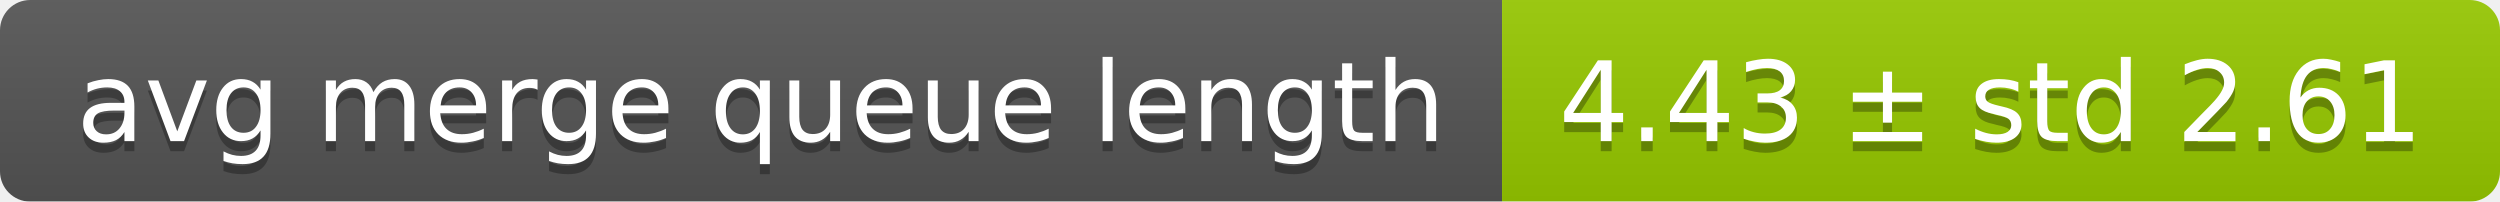
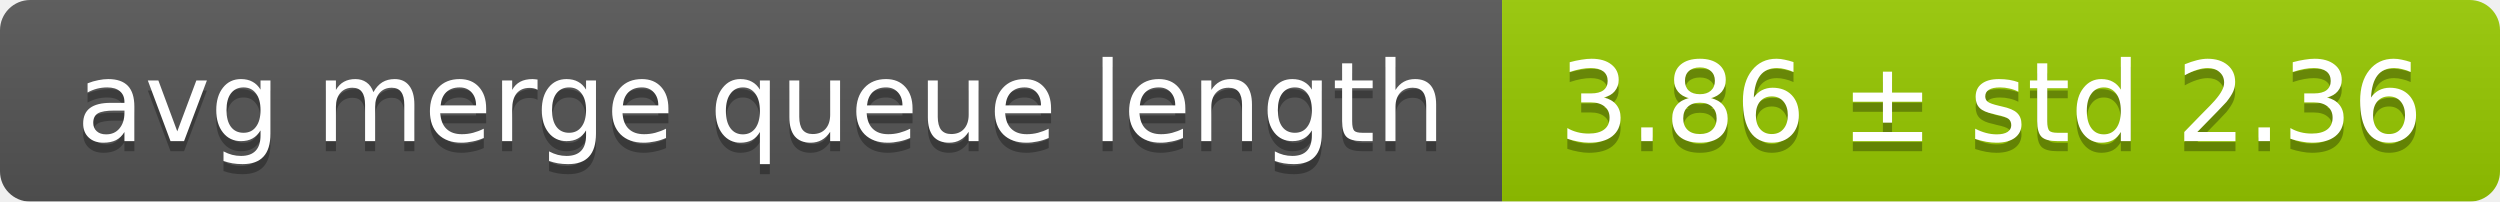
<svg xmlns="http://www.w3.org/2000/svg" width="248" height="20">
  <linearGradient id="smooth" x2="0" y2="100%">
    <stop offset="0" stop-color="#bbb" stop-opacity=".1" />
    <stop offset="1" stop-opacity=".1" />
  </linearGradient>
  <mask id="round">
    <rect width="248" height="20" rx="3" fill="#fff" />
  </mask>
  <g mask="url(#round)">
    <rect width="149" height="20" fill="#555" />
    <rect x="149" width="99" height="20" fill="#97ca00" />
    <rect width="248" height="20" fill="url(#smooth)" />
  </g>
  <g fill="#fff" text-anchor="middle" font-family="DejaVu Sans,Verdana,Geneva,sans-serif" font-size="11">
    <text x="75.5" y="15" fill="#010101" fill-opacity=".3">avg merge queue length</text>
    <text x="75.5" y="14">avg merge queue length</text>
-     <text x="197.5" y="15" fill="#010101" fill-opacity=".3">4.43 ± std 2.61</text>
-     <text x="197.5" y="14">4.43 ± std 2.61</text>
+     <text x="197.5" y="15" fill="#010101" fill-opacity=".3">3.86 ± std 2.36</text>
+     <text x="197.5" y="14">3.86 ± std 2.36</text>
  </g>
</svg>
